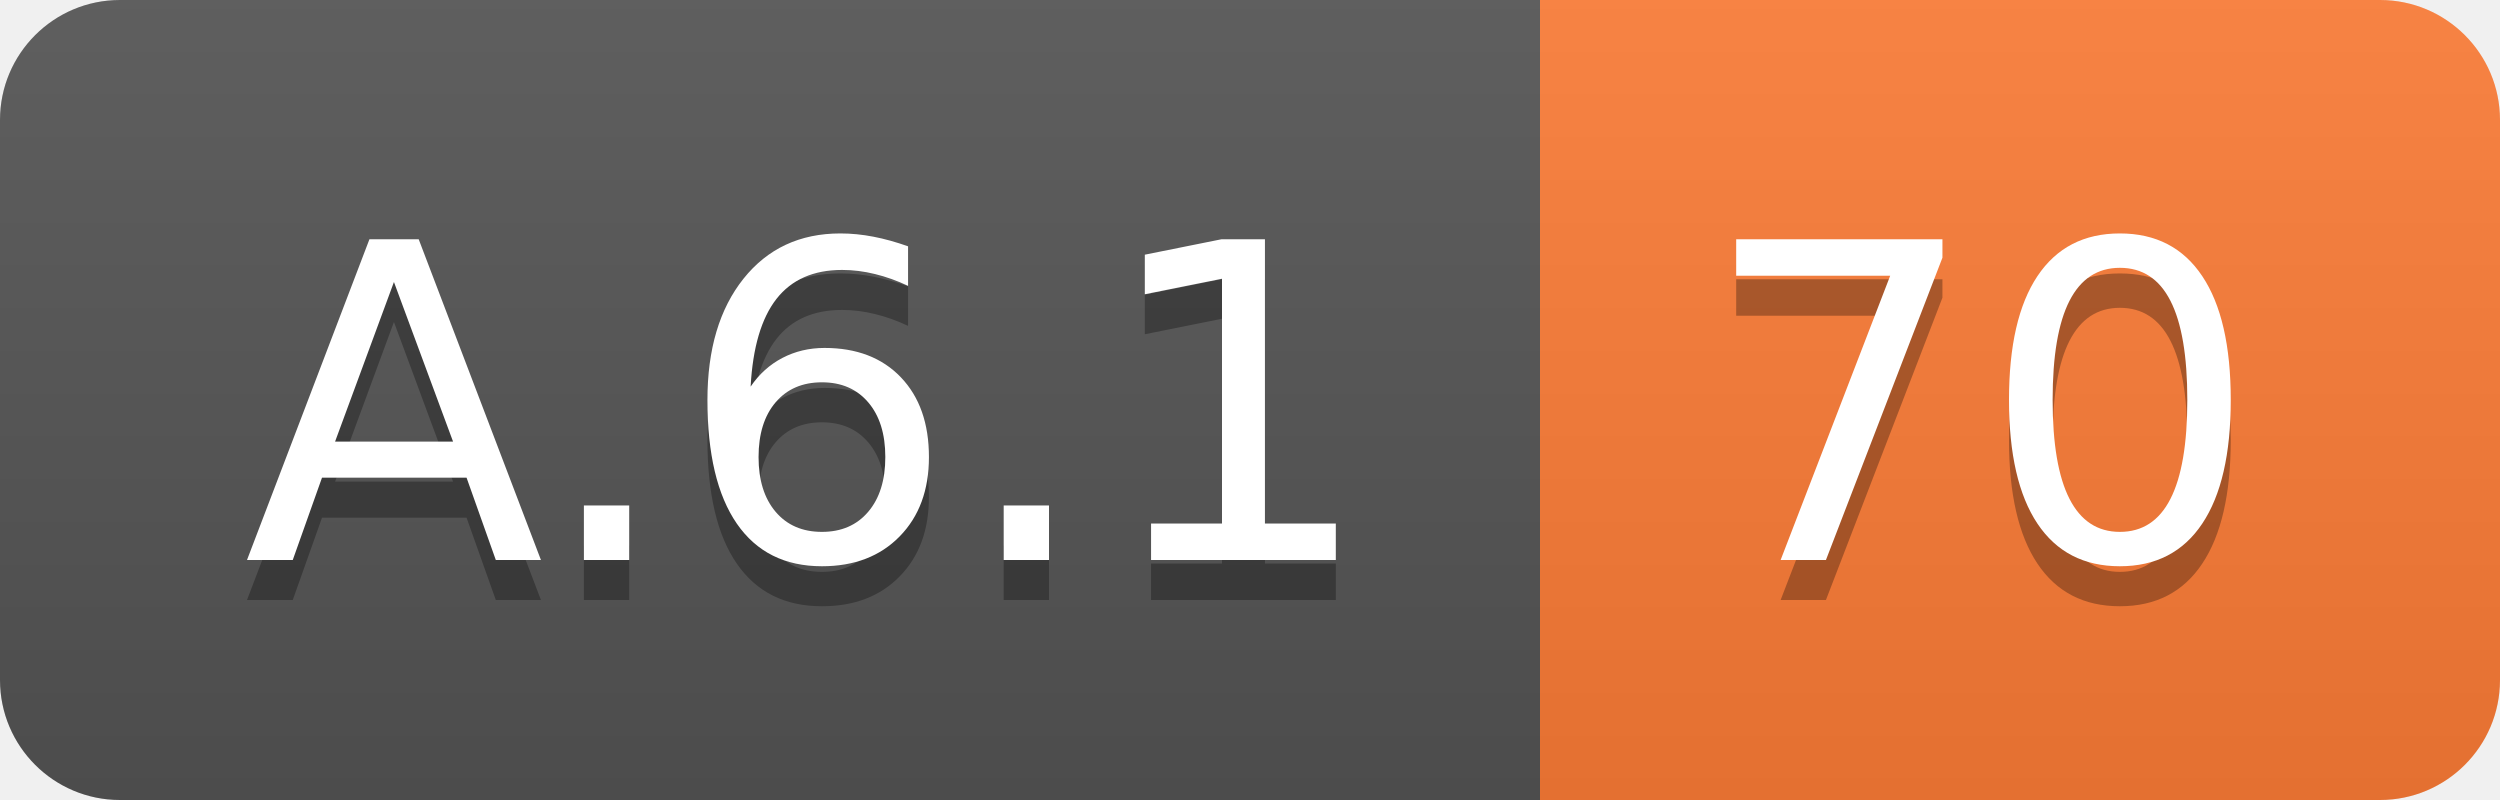
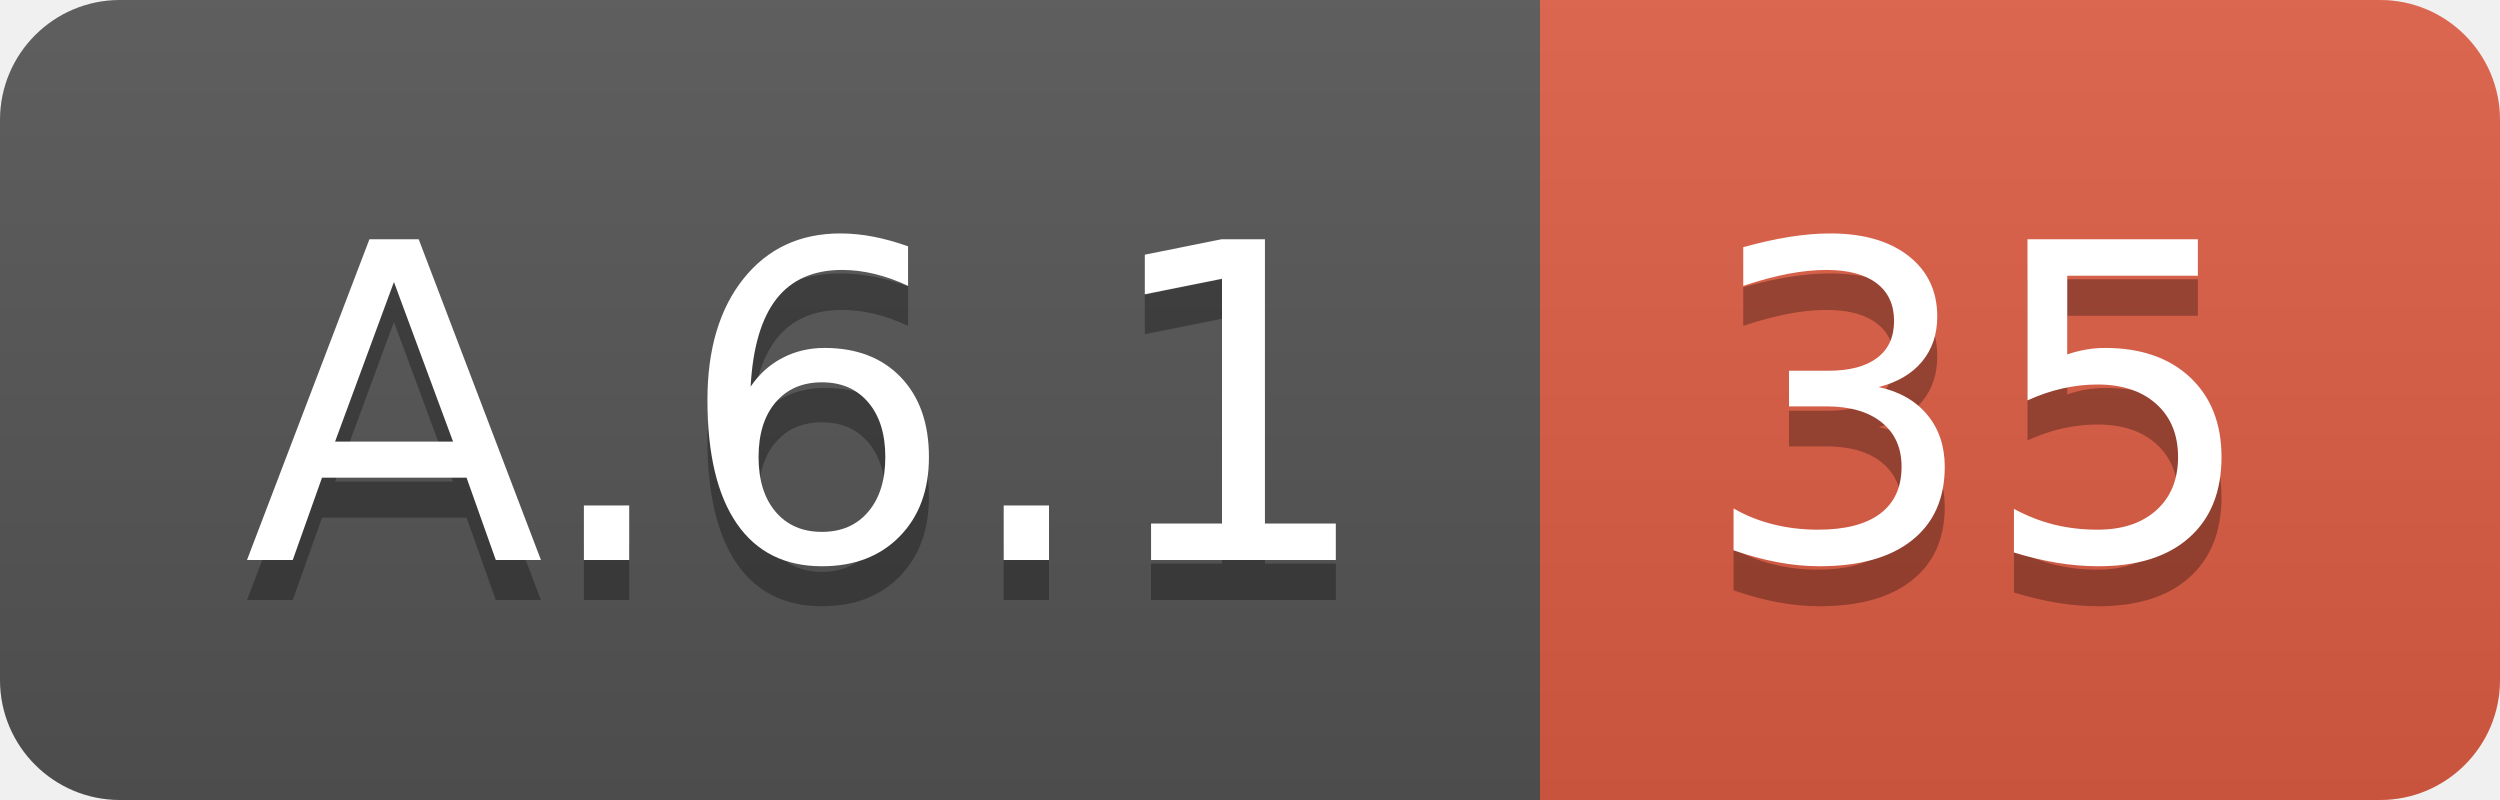
<svg xmlns="http://www.w3.org/2000/svg" width="62.5" height="20">
  <linearGradient id="smooth" x2="0" y2="100%">
    <stop offset="0" stop-color="#bbb" stop-opacity=".1" />
    <stop offset="1" stop-opacity=".1" />
  </linearGradient>
  <clipPath id="round">
    <rect width="62.5" height="20" rx="3" fill="#fff" />
  </clipPath>
  <g clip-path="url(#round)">
    <rect width="38.5" height="20" fill="#555" />
-     <rect x="38.5" width="24.0" height="20" fill="#fe7d37" />
+     <rect x="38.5" width="24.0" height="20" fill="#e05d44" />
    <rect width="62.5" height="20" fill="url(#smooth)" />
  </g>
  <g fill="#fff" text-anchor="middle" font-family="DejaVu Sans,Verdana,Geneva,sans-serif" font-size="110">
    <text x="202.5" y="150" fill="#010101" fill-opacity=".3" transform="scale(0.1)" textLength="285.0" lengthAdjust="spacing">A.6.1</text>
    <text x="202.5" y="140" transform="scale(0.1)" textLength="285.0" lengthAdjust="spacing">A.6.1</text>
-     <text x="495.0" y="150" fill="#010101" fill-opacity=".3" transform="scale(0.1)" textLength="140.0" lengthAdjust="spacing">70</text>
-     <text x="495.0" y="140" transform="scale(0.1)" textLength="140.0" lengthAdjust="spacing">70</text>
+     <text x="495.0" y="150" fill="#010101" fill-opacity=".3" transform="scale(0.1)" textLength="140.0" lengthAdjust="spacing">35</text>
+     <text x="495.0" y="140" transform="scale(0.1)" textLength="140.0" lengthAdjust="spacing">35</text>
  </g>
</svg>
